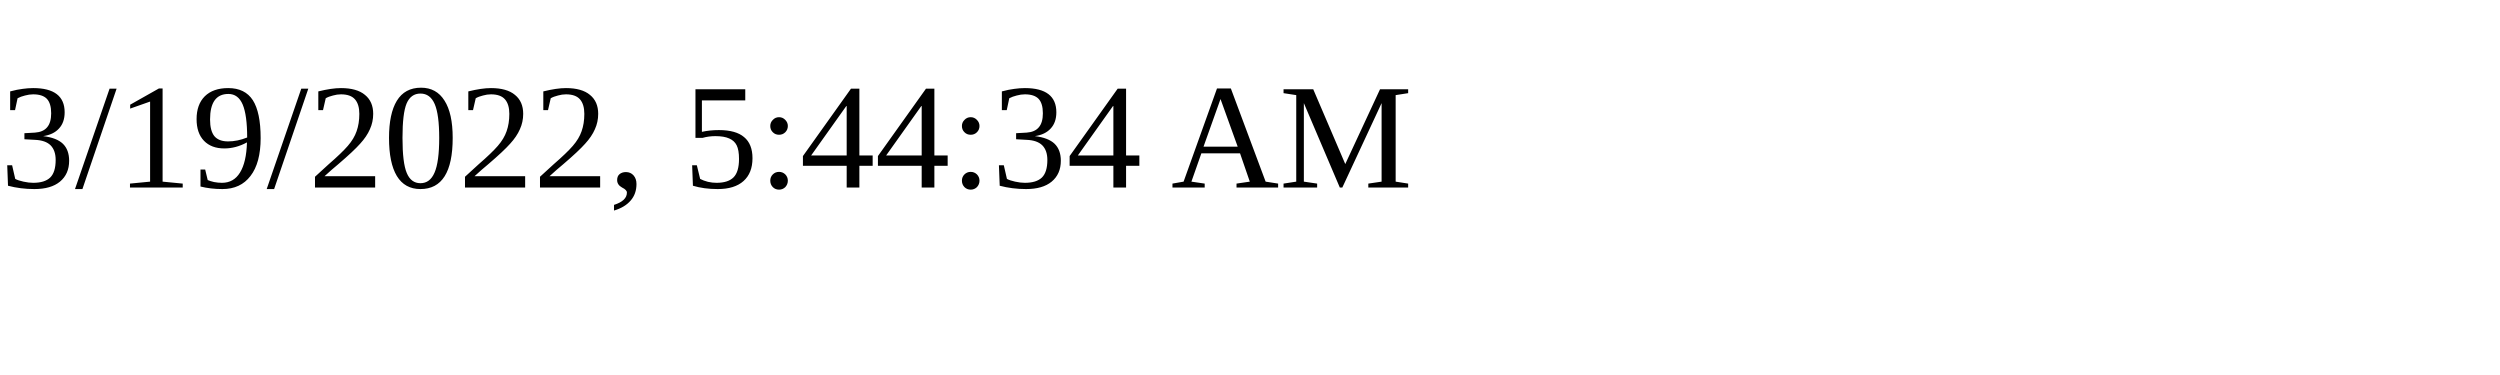
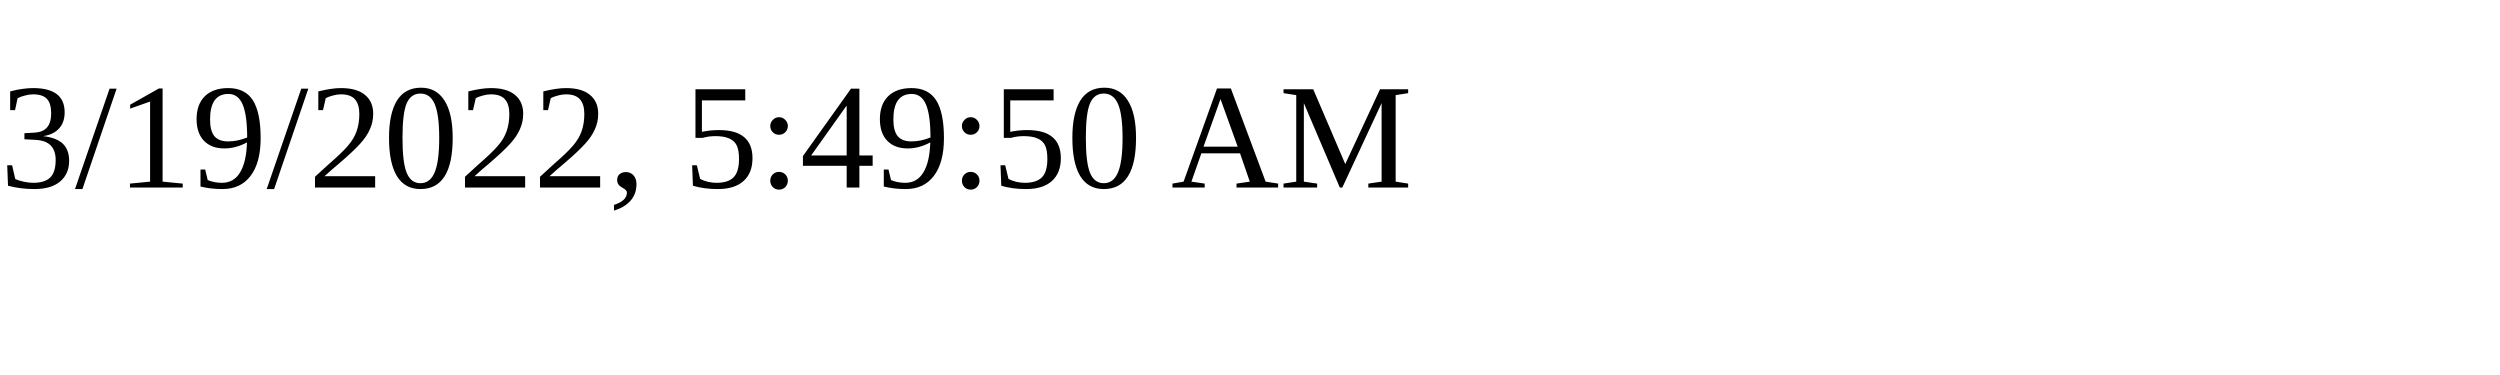
<svg xmlns="http://www.w3.org/2000/svg" height="30" width="200">
-   <text x="0" y="15">3/19/2022, 5:44:34 AM</text>
+   <text x="0" y="15">3/19/2022, 5:49:50 AM</text>
</svg>
